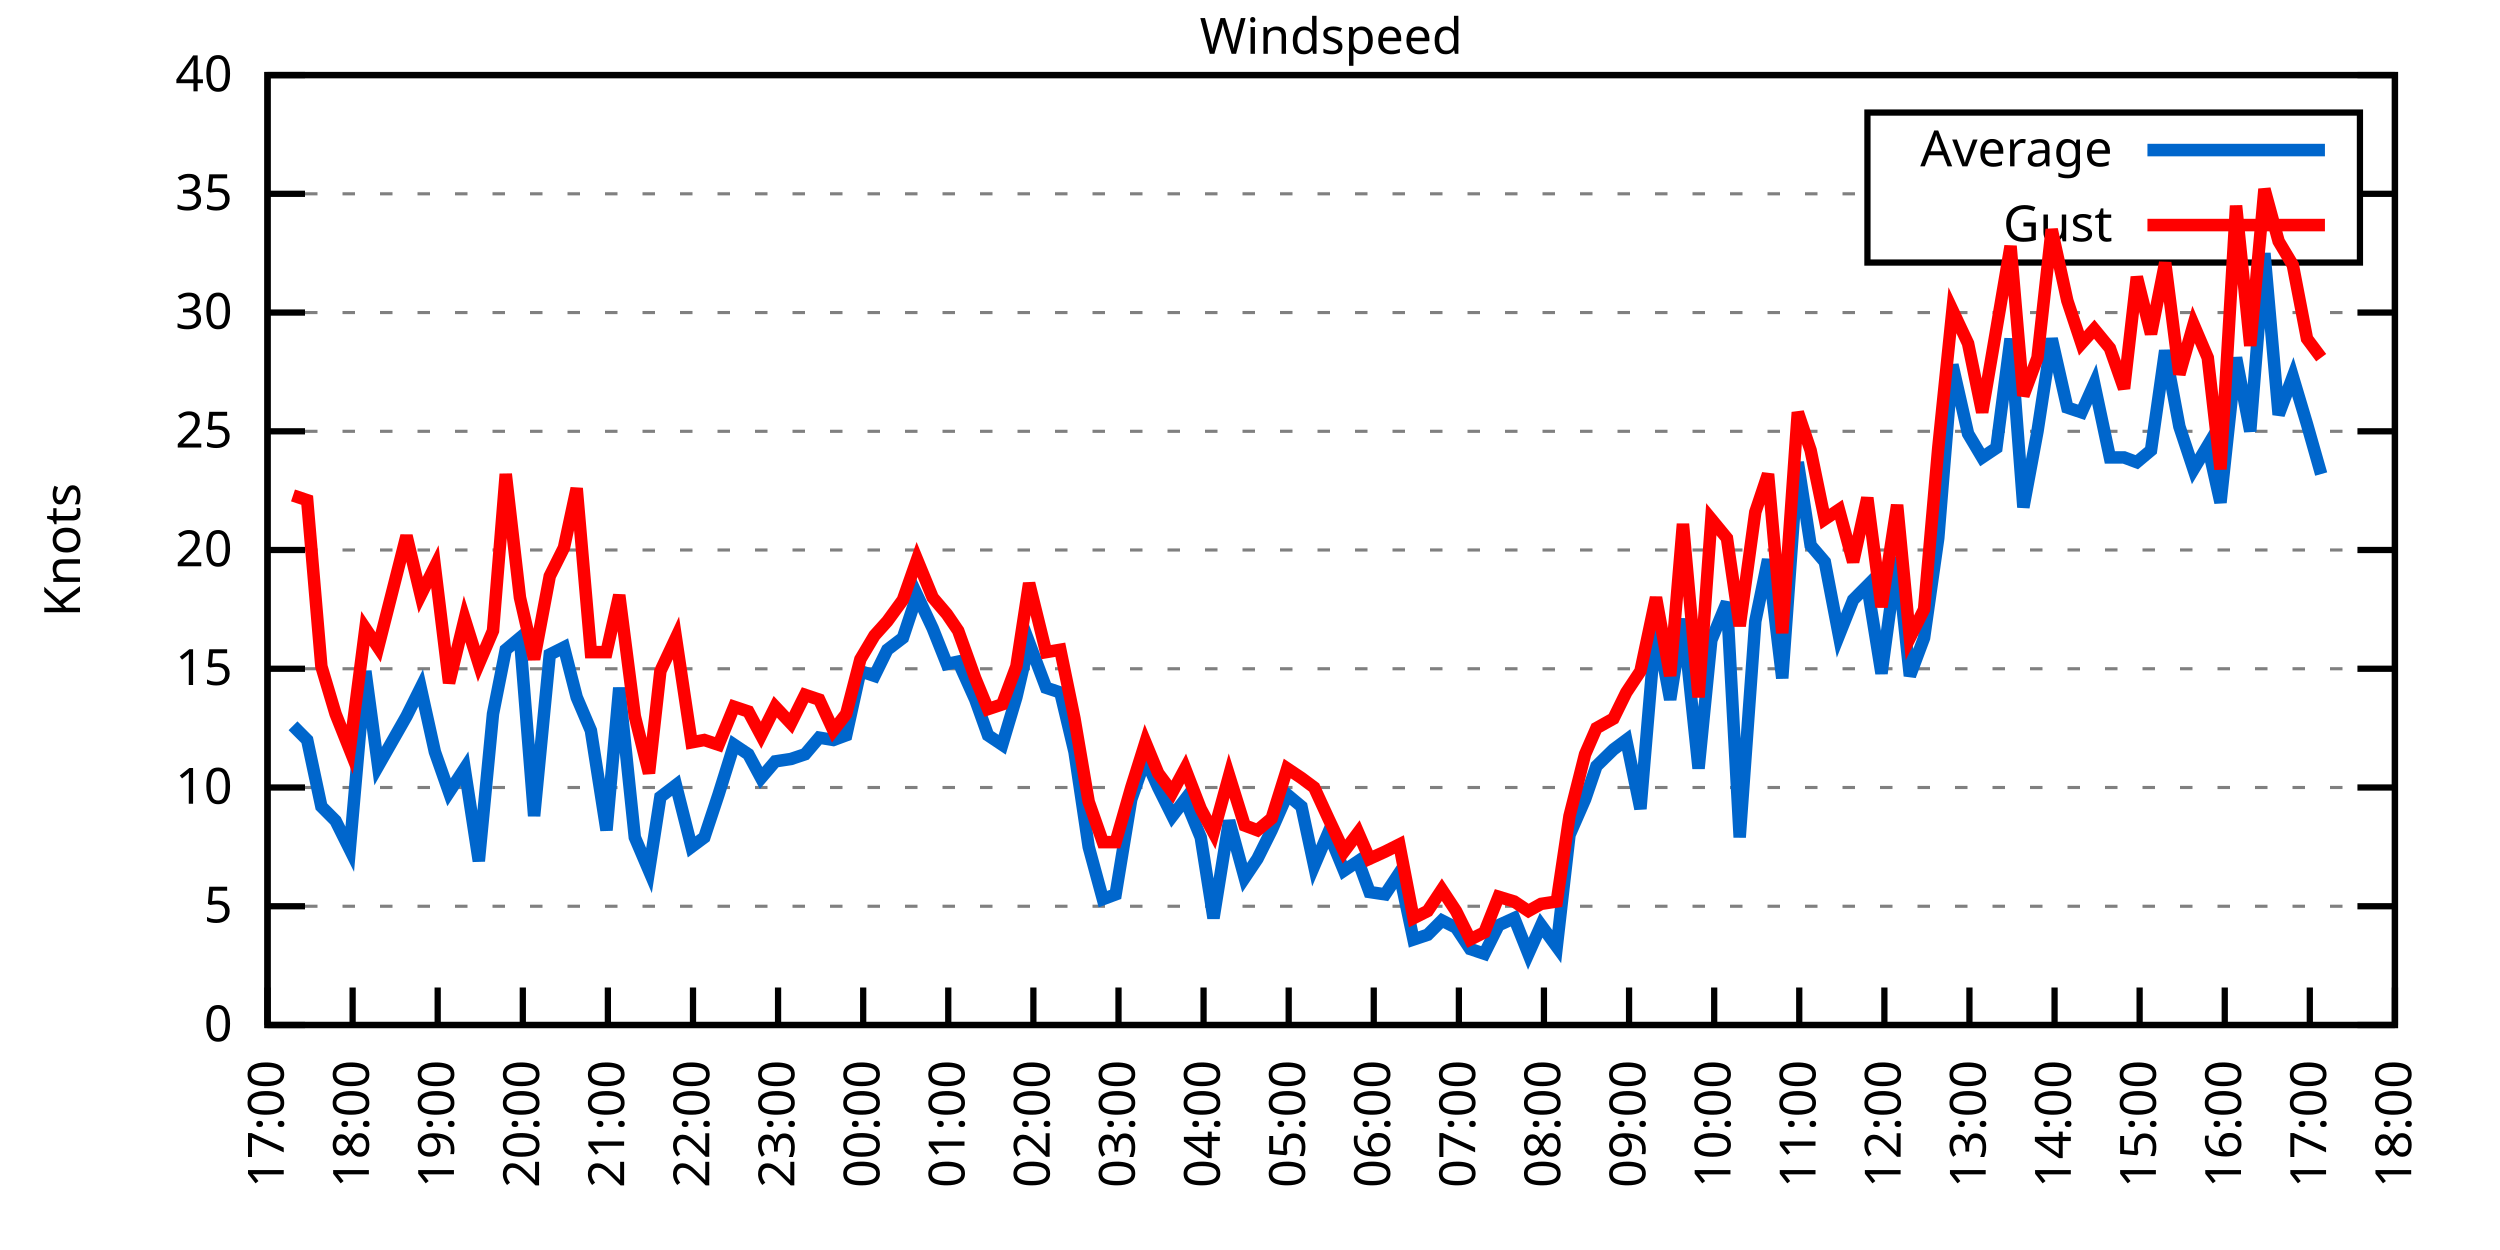
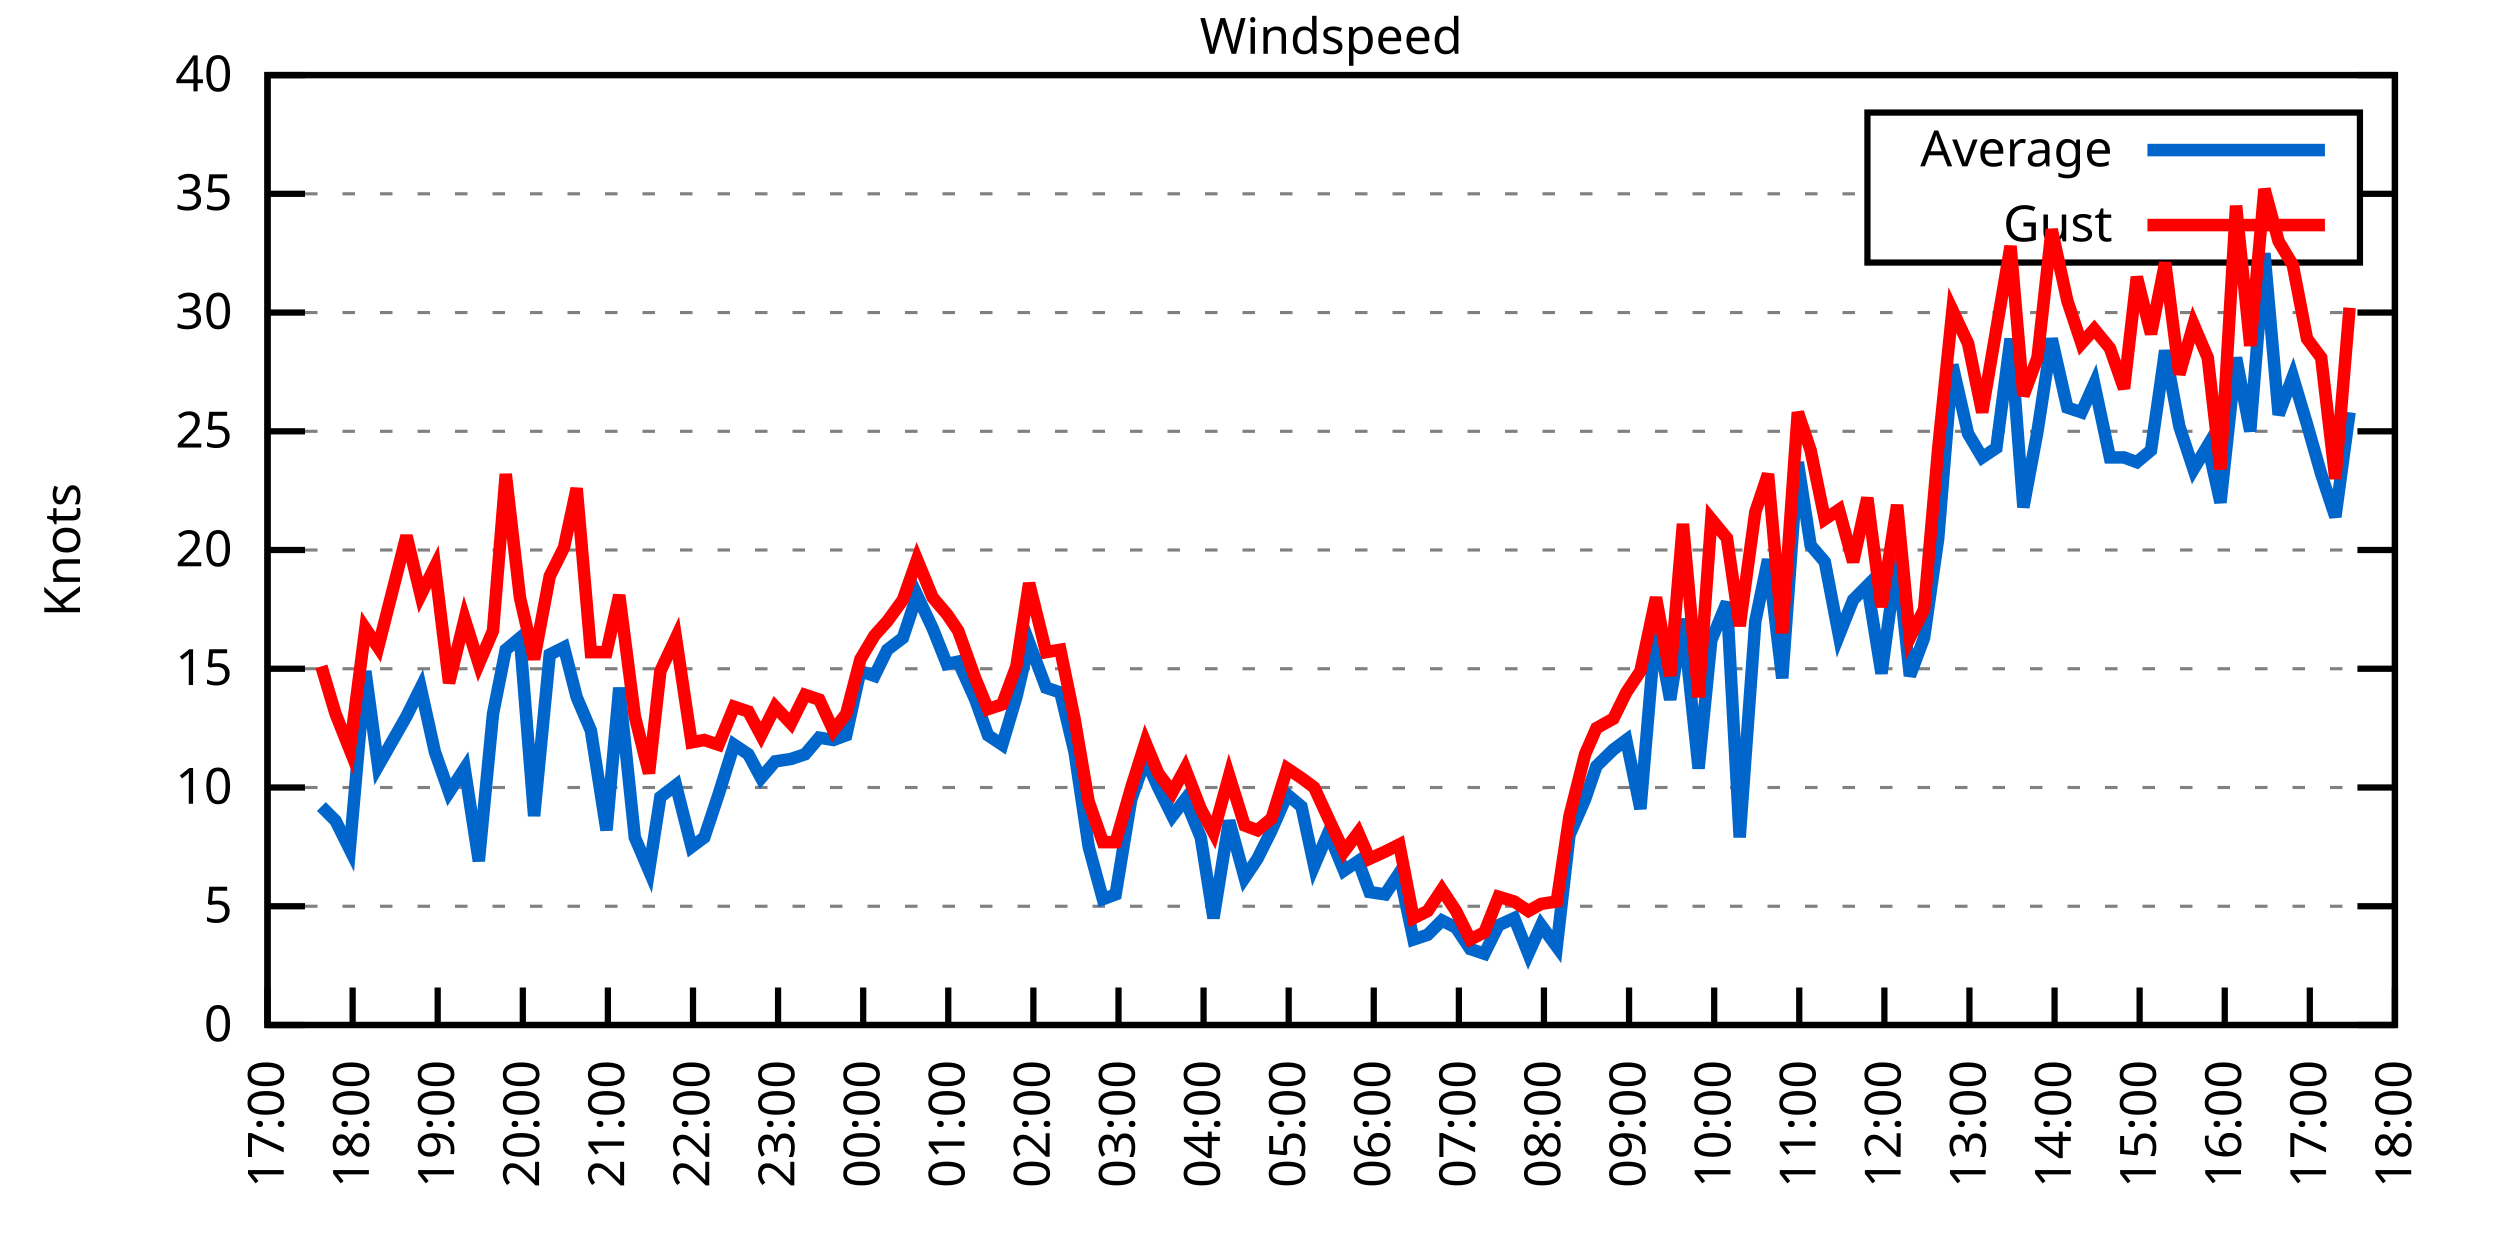
<svg xmlns="http://www.w3.org/2000/svg" xmlns:xlink="http://www.w3.org/1999/xlink" width="400" height="200" viewBox="0 0 400 200">
  <g id="gnuplot_canvas">
    <rect x="0" y="0" width="400" height="200" fill="none" />
    <defs>
      <circle id="gpDot" r="0.5" stroke-width="0.5" stroke="currentColor" />
      <path id="gpPt0" stroke-width="0.333" stroke="currentColor" d="M-1,0 h2 M0,-1 v2" />
      <path id="gpPt1" stroke-width="0.333" stroke="currentColor" d="M-1,-1 L1,1 M1,-1 L-1,1" />
      <path id="gpPt2" stroke-width="0.333" stroke="currentColor" d="M-1,0 L1,0 M0,-1 L0,1 M-1,-1 L1,1 M-1,1 L1,-1" />
      <rect id="gpPt3" stroke-width="0.333" stroke="currentColor" x="-1" y="-1" width="2" height="2" />
      <rect id="gpPt4" stroke-width="0.333" stroke="currentColor" fill="currentColor" x="-1" y="-1" width="2" height="2" />
      <circle id="gpPt5" stroke-width="0.333" stroke="currentColor" cx="0" cy="0" r="1" />
      <use xlink:href="#gpPt5" id="gpPt6" fill="currentColor" stroke="none" />
      <path id="gpPt7" stroke-width="0.333" stroke="currentColor" d="M0,-1.33 L-1.33,0.67 L1.33,0.67 z" />
      <use xlink:href="#gpPt7" id="gpPt8" fill="currentColor" stroke="none" />
      <use xlink:href="#gpPt7" id="gpPt9" stroke="currentColor" transform="rotate(180)" />
      <use xlink:href="#gpPt9" id="gpPt10" fill="currentColor" stroke="none" />
      <use xlink:href="#gpPt3" id="gpPt11" stroke="currentColor" transform="rotate(45)" />
      <use xlink:href="#gpPt11" id="gpPt12" fill="currentColor" stroke="none" />
      <path id="gpPt13" stroke-width="0.333" stroke="currentColor" d="M0,1.330 L1.265,0.411 L0.782,-1.067 L-0.782,-1.076 L-1.265,0.411 z" />
      <use xlink:href="#gpPt13" id="gpPt14" fill="currentColor" stroke="none" />
      <filter id="textbox" filterUnits="objectBoundingBox" x="0" y="0" height="1" width="1">
        <feFlood flood-color="white" flood-opacity="1" result="bgnd" />
        <feComposite in="SourceGraphic" in2="bgnd" operator="atop" />
      </filter>
      <filter id="greybox" filterUnits="objectBoundingBox" x="0" y="0" height="1" width="1">
        <feFlood flood-color="lightgrey" flood-opacity="1" result="grey" />
        <feComposite in="SourceGraphic" in2="grey" operator="atop" />
      </filter>
    </defs>
    <g fill="none" color="white" stroke="currentColor" stroke-width="1.00" stroke-linecap="butt" stroke-linejoin="miter">
</g>
    <g fill="none" color="black" stroke="currentColor" stroke-width="1.00" stroke-linecap="butt" stroke-linejoin="miter">
      <g stroke="none" shape-rendering="crispEdges">
        <polygon fill="rgb(255, 255, 255)" points="42.80,164.00 383.18,164.00 383.18,12.02 42.80,12.02 " />
      </g>
    </g>
    <g fill="none" color="black" stroke="currentColor" stroke-width="1.00" stroke-linecap="butt" stroke-linejoin="miter">
</g>
    <g fill="none" color="black" stroke="black" stroke-width="0.50" stroke-linecap="butt" stroke-linejoin="miter">
</g>
    <g fill="none" color="gray" stroke="currentColor" stroke-width="0.50" stroke-linecap="butt" stroke-linejoin="miter">
      <path stroke="gray" stroke-dasharray="2,4" class="gridline" d="M42.80,164.00 L383.19,164.00  " />
    </g>
    <g fill="none" color="gray" stroke="gray" stroke-width="1.00" stroke-linecap="butt" stroke-linejoin="miter">
</g>
    <g fill="none" color="black" stroke="currentColor" stroke-width="1.00" stroke-linecap="butt" stroke-linejoin="miter">
      <path stroke="black" d="M42.80,164.00 L48.80,164.00 M383.19,164.00 L377.19,164.00  " />
      <g transform="translate(37.20,166.60)" stroke="none" fill="black" font-family="Sans" font-size="8.00" text-anchor="end">
        <text>
          <tspan font-family="Sans"> 0</tspan>
        </text>
      </g>
    </g>
    <g fill="none" color="black" stroke="currentColor" stroke-width="1.00" stroke-linecap="butt" stroke-linejoin="miter">
</g>
    <g fill="none" color="black" stroke="black" stroke-width="0.50" stroke-linecap="butt" stroke-linejoin="miter">
</g>
    <g fill="none" color="gray" stroke="currentColor" stroke-width="0.50" stroke-linecap="butt" stroke-linejoin="miter">
      <path stroke="gray" stroke-dasharray="2,4" class="gridline" d="M42.80,145.00 L383.19,145.00  " />
    </g>
    <g fill="none" color="gray" stroke="gray" stroke-width="1.00" stroke-linecap="butt" stroke-linejoin="miter">
</g>
    <g fill="none" color="black" stroke="currentColor" stroke-width="1.00" stroke-linecap="butt" stroke-linejoin="miter">
      <path stroke="black" d="M42.80,145.00 L48.80,145.00 M383.19,145.00 L377.19,145.00  " />
      <g transform="translate(37.20,147.60)" stroke="none" fill="black" font-family="Sans" font-size="8.00" text-anchor="end">
        <text>
          <tspan font-family="Sans"> 5</tspan>
        </text>
      </g>
    </g>
    <g fill="none" color="black" stroke="currentColor" stroke-width="1.00" stroke-linecap="butt" stroke-linejoin="miter">
</g>
    <g fill="none" color="black" stroke="black" stroke-width="0.50" stroke-linecap="butt" stroke-linejoin="miter">
</g>
    <g fill="none" color="gray" stroke="currentColor" stroke-width="0.50" stroke-linecap="butt" stroke-linejoin="miter">
      <path stroke="gray" stroke-dasharray="2,4" class="gridline" d="M42.80,126.00 L383.19,126.00  " />
    </g>
    <g fill="none" color="gray" stroke="gray" stroke-width="1.00" stroke-linecap="butt" stroke-linejoin="miter">
</g>
    <g fill="none" color="black" stroke="currentColor" stroke-width="1.00" stroke-linecap="butt" stroke-linejoin="miter">
      <path stroke="black" d="M42.80,126.00 L48.80,126.00 M383.19,126.00 L377.19,126.00  " />
      <g transform="translate(37.20,128.60)" stroke="none" fill="black" font-family="Sans" font-size="8.00" text-anchor="end">
        <text>
          <tspan font-family="Sans"> 10</tspan>
        </text>
      </g>
    </g>
    <g fill="none" color="black" stroke="currentColor" stroke-width="1.00" stroke-linecap="butt" stroke-linejoin="miter">
</g>
    <g fill="none" color="black" stroke="black" stroke-width="0.50" stroke-linecap="butt" stroke-linejoin="miter">
</g>
    <g fill="none" color="gray" stroke="currentColor" stroke-width="0.50" stroke-linecap="butt" stroke-linejoin="miter">
      <path stroke="gray" stroke-dasharray="2,4" class="gridline" d="M42.80,107.00 L383.19,107.00  " />
    </g>
    <g fill="none" color="gray" stroke="gray" stroke-width="1.00" stroke-linecap="butt" stroke-linejoin="miter">
</g>
    <g fill="none" color="black" stroke="currentColor" stroke-width="1.00" stroke-linecap="butt" stroke-linejoin="miter">
      <path stroke="black" d="M42.80,107.00 L48.80,107.00 M383.19,107.00 L377.19,107.00  " />
      <g transform="translate(37.20,109.60)" stroke="none" fill="black" font-family="Sans" font-size="8.00" text-anchor="end">
        <text>
          <tspan font-family="Sans"> 15</tspan>
        </text>
      </g>
    </g>
    <g fill="none" color="black" stroke="currentColor" stroke-width="1.00" stroke-linecap="butt" stroke-linejoin="miter">
</g>
    <g fill="none" color="black" stroke="black" stroke-width="0.50" stroke-linecap="butt" stroke-linejoin="miter">
</g>
    <g fill="none" color="gray" stroke="currentColor" stroke-width="0.50" stroke-linecap="butt" stroke-linejoin="miter">
      <path stroke="gray" stroke-dasharray="2,4" class="gridline" d="M42.80,88.00 L383.19,88.00  " />
    </g>
    <g fill="none" color="gray" stroke="gray" stroke-width="1.00" stroke-linecap="butt" stroke-linejoin="miter">
</g>
    <g fill="none" color="black" stroke="currentColor" stroke-width="1.00" stroke-linecap="butt" stroke-linejoin="miter">
      <path stroke="black" d="M42.80,88.00 L48.80,88.00 M383.19,88.00 L377.19,88.00  " />
      <g transform="translate(37.20,90.60)" stroke="none" fill="black" font-family="Sans" font-size="8.00" text-anchor="end">
        <text>
          <tspan font-family="Sans"> 20</tspan>
        </text>
      </g>
    </g>
    <g fill="none" color="black" stroke="currentColor" stroke-width="1.00" stroke-linecap="butt" stroke-linejoin="miter">
</g>
    <g fill="none" color="black" stroke="black" stroke-width="0.50" stroke-linecap="butt" stroke-linejoin="miter">
</g>
    <g fill="none" color="gray" stroke="currentColor" stroke-width="0.50" stroke-linecap="butt" stroke-linejoin="miter">
      <path stroke="gray" stroke-dasharray="2,4" class="gridline" d="M42.80,69.01 L383.19,69.01  " />
    </g>
    <g fill="none" color="gray" stroke="gray" stroke-width="1.00" stroke-linecap="butt" stroke-linejoin="miter">
</g>
    <g fill="none" color="black" stroke="currentColor" stroke-width="1.00" stroke-linecap="butt" stroke-linejoin="miter">
      <path stroke="black" d="M42.80,69.01 L48.80,69.01 M383.19,69.01 L377.19,69.01  " />
      <g transform="translate(37.20,71.61)" stroke="none" fill="black" font-family="Sans" font-size="8.00" text-anchor="end">
        <text>
          <tspan font-family="Sans"> 25</tspan>
        </text>
      </g>
    </g>
    <g fill="none" color="black" stroke="currentColor" stroke-width="1.00" stroke-linecap="butt" stroke-linejoin="miter">
</g>
    <g fill="none" color="black" stroke="black" stroke-width="0.50" stroke-linecap="butt" stroke-linejoin="miter">
</g>
    <g fill="none" color="gray" stroke="currentColor" stroke-width="0.50" stroke-linecap="butt" stroke-linejoin="miter">
      <path stroke="gray" stroke-dasharray="2,4" class="gridline" d="M42.80,50.01 L383.19,50.01  " />
    </g>
    <g fill="none" color="gray" stroke="gray" stroke-width="1.00" stroke-linecap="butt" stroke-linejoin="miter">
</g>
    <g fill="none" color="black" stroke="currentColor" stroke-width="1.00" stroke-linecap="butt" stroke-linejoin="miter">
      <path stroke="black" d="M42.80,50.01 L48.80,50.01 M383.19,50.01 L377.19,50.01  " />
      <g transform="translate(37.20,52.61)" stroke="none" fill="black" font-family="Sans" font-size="8.00" text-anchor="end">
        <text>
          <tspan font-family="Sans"> 30</tspan>
        </text>
      </g>
    </g>
    <g fill="none" color="black" stroke="currentColor" stroke-width="1.00" stroke-linecap="butt" stroke-linejoin="miter">
</g>
    <g fill="none" color="black" stroke="black" stroke-width="0.50" stroke-linecap="butt" stroke-linejoin="miter">
</g>
    <g fill="none" color="gray" stroke="currentColor" stroke-width="0.50" stroke-linecap="butt" stroke-linejoin="miter">
      <path stroke="gray" stroke-dasharray="2,4" class="gridline" d="M42.80,31.01 L298.79,31.01 M377.59,31.01 L383.19,31.01  " />
    </g>
    <g fill="none" color="gray" stroke="gray" stroke-width="1.00" stroke-linecap="butt" stroke-linejoin="miter">
</g>
    <g fill="none" color="black" stroke="currentColor" stroke-width="1.00" stroke-linecap="butt" stroke-linejoin="miter">
      <path stroke="black" d="M42.80,31.01 L48.80,31.01 M383.19,31.01 L377.19,31.01  " />
      <g transform="translate(37.20,33.61)" stroke="none" fill="black" font-family="Sans" font-size="8.00" text-anchor="end">
        <text>
          <tspan font-family="Sans"> 35</tspan>
        </text>
      </g>
    </g>
    <g fill="none" color="black" stroke="currentColor" stroke-width="1.00" stroke-linecap="butt" stroke-linejoin="miter">
</g>
    <g fill="none" color="black" stroke="black" stroke-width="0.50" stroke-linecap="butt" stroke-linejoin="miter">
</g>
    <g fill="none" color="gray" stroke="currentColor" stroke-width="0.50" stroke-linecap="butt" stroke-linejoin="miter">
      <path stroke="gray" stroke-dasharray="2,4" class="gridline" d="M42.80,12.01 L383.19,12.01  " />
    </g>
    <g fill="none" color="gray" stroke="gray" stroke-width="1.00" stroke-linecap="butt" stroke-linejoin="miter">
</g>
    <g fill="none" color="black" stroke="currentColor" stroke-width="1.00" stroke-linecap="butt" stroke-linejoin="miter">
      <path stroke="black" d="M42.80,12.01 L48.80,12.01 M383.19,12.01 L377.19,12.01  " />
      <g transform="translate(37.20,14.61)" stroke="none" fill="black" font-family="Sans" font-size="8.00" text-anchor="end">
        <text>
          <tspan font-family="Sans"> 40</tspan>
        </text>
      </g>
    </g>
    <g fill="none" color="black" stroke="currentColor" stroke-width="1.00" stroke-linecap="butt" stroke-linejoin="miter">
      <path stroke="black" d="M42.80,164.00 L42.80,158.00  " />
      <g transform="translate(45.40,169.60) rotate(270.00)" stroke="none" fill="black" font-family="Sans" font-size="8.00" text-anchor="end">
        <text>
          <tspan font-family="Sans">17:00</tspan>
        </text>
      </g>
    </g>
    <g fill="none" color="black" stroke="currentColor" stroke-width="1.00" stroke-linecap="butt" stroke-linejoin="miter">
      <path stroke="black" d="M56.42,164.00 L56.42,158.00  " />
      <g transform="translate(59.02,169.60) rotate(270.00)" stroke="none" fill="black" font-family="Sans" font-size="8.00" text-anchor="end">
        <text>
          <tspan font-family="Sans">18:00</tspan>
        </text>
      </g>
    </g>
    <g fill="none" color="black" stroke="currentColor" stroke-width="1.00" stroke-linecap="butt" stroke-linejoin="miter">
      <path stroke="black" d="M70.03,164.00 L70.03,158.00  " />
      <g transform="translate(72.63,169.60) rotate(270.00)" stroke="none" fill="black" font-family="Sans" font-size="8.00" text-anchor="end">
        <text>
          <tspan font-family="Sans">19:00</tspan>
        </text>
      </g>
    </g>
    <g fill="none" color="black" stroke="currentColor" stroke-width="1.00" stroke-linecap="butt" stroke-linejoin="miter">
      <path stroke="black" d="M83.65,164.00 L83.65,158.00  " />
      <g transform="translate(86.25,169.60) rotate(270.00)" stroke="none" fill="black" font-family="Sans" font-size="8.00" text-anchor="end">
        <text>
          <tspan font-family="Sans">20:00</tspan>
        </text>
      </g>
    </g>
    <g fill="none" color="black" stroke="currentColor" stroke-width="1.00" stroke-linecap="butt" stroke-linejoin="miter">
      <path stroke="black" d="M97.26,164.00 L97.26,158.00  " />
      <g transform="translate(99.86,169.60) rotate(270.00)" stroke="none" fill="black" font-family="Sans" font-size="8.00" text-anchor="end">
        <text>
          <tspan font-family="Sans">21:00</tspan>
        </text>
      </g>
    </g>
    <g fill="none" color="black" stroke="currentColor" stroke-width="1.00" stroke-linecap="butt" stroke-linejoin="miter">
      <path stroke="black" d="M110.88,164.00 L110.88,158.00  " />
      <g transform="translate(113.48,169.60) rotate(270.00)" stroke="none" fill="black" font-family="Sans" font-size="8.00" text-anchor="end">
        <text>
          <tspan font-family="Sans">22:00</tspan>
        </text>
      </g>
    </g>
    <g fill="none" color="black" stroke="currentColor" stroke-width="1.00" stroke-linecap="butt" stroke-linejoin="miter">
      <path stroke="black" d="M124.49,164.00 L124.49,158.00  " />
      <g transform="translate(127.09,169.60) rotate(270.00)" stroke="none" fill="black" font-family="Sans" font-size="8.00" text-anchor="end">
        <text>
          <tspan font-family="Sans">23:00</tspan>
        </text>
      </g>
    </g>
    <g fill="none" color="black" stroke="currentColor" stroke-width="1.00" stroke-linecap="butt" stroke-linejoin="miter">
      <path stroke="black" d="M138.11,164.00 L138.11,158.00  " />
      <g transform="translate(140.71,169.60) rotate(270.00)" stroke="none" fill="black" font-family="Sans" font-size="8.00" text-anchor="end">
        <text>
          <tspan font-family="Sans">00:00</tspan>
        </text>
      </g>
    </g>
    <g fill="none" color="black" stroke="currentColor" stroke-width="1.00" stroke-linecap="butt" stroke-linejoin="miter">
      <path stroke="black" d="M151.72,164.00 L151.72,158.00  " />
      <g transform="translate(154.32,169.60) rotate(270.00)" stroke="none" fill="black" font-family="Sans" font-size="8.00" text-anchor="end">
        <text>
          <tspan font-family="Sans">01:00</tspan>
        </text>
      </g>
    </g>
    <g fill="none" color="black" stroke="currentColor" stroke-width="1.00" stroke-linecap="butt" stroke-linejoin="miter">
      <path stroke="black" d="M165.34,164.00 L165.34,158.00  " />
      <g transform="translate(167.94,169.60) rotate(270.00)" stroke="none" fill="black" font-family="Sans" font-size="8.00" text-anchor="end">
        <text>
          <tspan font-family="Sans">02:00</tspan>
        </text>
      </g>
    </g>
    <g fill="none" color="black" stroke="currentColor" stroke-width="1.00" stroke-linecap="butt" stroke-linejoin="miter">
      <path stroke="black" d="M178.96,164.00 L178.96,158.00  " />
      <g transform="translate(181.56,169.60) rotate(270.00)" stroke="none" fill="black" font-family="Sans" font-size="8.00" text-anchor="end">
        <text>
          <tspan font-family="Sans">03:00</tspan>
        </text>
      </g>
    </g>
    <g fill="none" color="black" stroke="currentColor" stroke-width="1.00" stroke-linecap="butt" stroke-linejoin="miter">
      <path stroke="black" d="M192.57,164.00 L192.57,158.00  " />
      <g transform="translate(195.17,169.60) rotate(270.00)" stroke="none" fill="black" font-family="Sans" font-size="8.00" text-anchor="end">
        <text>
          <tspan font-family="Sans">04:00</tspan>
        </text>
      </g>
    </g>
    <g fill="none" color="black" stroke="currentColor" stroke-width="1.00" stroke-linecap="butt" stroke-linejoin="miter">
      <path stroke="black" d="M206.19,164.00 L206.19,158.00  " />
      <g transform="translate(208.79,169.60) rotate(270.00)" stroke="none" fill="black" font-family="Sans" font-size="8.00" text-anchor="end">
        <text>
          <tspan font-family="Sans">05:00</tspan>
        </text>
      </g>
    </g>
    <g fill="none" color="black" stroke="currentColor" stroke-width="1.00" stroke-linecap="butt" stroke-linejoin="miter">
      <path stroke="black" d="M219.80,164.00 L219.80,158.00  " />
      <g transform="translate(222.40,169.60) rotate(270.00)" stroke="none" fill="black" font-family="Sans" font-size="8.00" text-anchor="end">
        <text>
          <tspan font-family="Sans">06:00</tspan>
        </text>
      </g>
    </g>
    <g fill="none" color="black" stroke="currentColor" stroke-width="1.00" stroke-linecap="butt" stroke-linejoin="miter">
      <path stroke="black" d="M233.42,164.00 L233.42,158.00  " />
      <g transform="translate(236.02,169.60) rotate(270.00)" stroke="none" fill="black" font-family="Sans" font-size="8.00" text-anchor="end">
        <text>
          <tspan font-family="Sans">07:00</tspan>
        </text>
      </g>
    </g>
    <g fill="none" color="black" stroke="currentColor" stroke-width="1.00" stroke-linecap="butt" stroke-linejoin="miter">
      <path stroke="black" d="M247.03,164.00 L247.03,158.00  " />
      <g transform="translate(249.63,169.60) rotate(270.00)" stroke="none" fill="black" font-family="Sans" font-size="8.00" text-anchor="end">
        <text>
          <tspan font-family="Sans">08:00</tspan>
        </text>
      </g>
    </g>
    <g fill="none" color="black" stroke="currentColor" stroke-width="1.00" stroke-linecap="butt" stroke-linejoin="miter">
      <path stroke="black" d="M260.65,164.00 L260.65,158.00  " />
      <g transform="translate(263.25,169.60) rotate(270.00)" stroke="none" fill="black" font-family="Sans" font-size="8.00" text-anchor="end">
        <text>
          <tspan font-family="Sans">09:00</tspan>
        </text>
      </g>
    </g>
    <g fill="none" color="black" stroke="currentColor" stroke-width="1.00" stroke-linecap="butt" stroke-linejoin="miter">
      <path stroke="black" d="M274.27,164.00 L274.27,158.00  " />
      <g transform="translate(276.87,169.60) rotate(270.00)" stroke="none" fill="black" font-family="Sans" font-size="8.00" text-anchor="end">
        <text>
          <tspan font-family="Sans">10:00</tspan>
        </text>
      </g>
    </g>
    <g fill="none" color="black" stroke="currentColor" stroke-width="1.00" stroke-linecap="butt" stroke-linejoin="miter">
      <path stroke="black" d="M287.88,164.00 L287.88,158.00  " />
      <g transform="translate(290.48,169.60) rotate(270.00)" stroke="none" fill="black" font-family="Sans" font-size="8.00" text-anchor="end">
        <text>
          <tspan font-family="Sans">11:00</tspan>
        </text>
      </g>
    </g>
    <g fill="none" color="black" stroke="currentColor" stroke-width="1.00" stroke-linecap="butt" stroke-linejoin="miter">
      <path stroke="black" d="M301.50,164.00 L301.50,158.00  " />
      <g transform="translate(304.10,169.60) rotate(270.00)" stroke="none" fill="black" font-family="Sans" font-size="8.00" text-anchor="end">
        <text>
          <tspan font-family="Sans">12:00</tspan>
        </text>
      </g>
    </g>
    <g fill="none" color="black" stroke="currentColor" stroke-width="1.00" stroke-linecap="butt" stroke-linejoin="miter">
      <path stroke="black" d="M315.11,164.00 L315.11,158.00  " />
      <g transform="translate(317.71,169.60) rotate(270.00)" stroke="none" fill="black" font-family="Sans" font-size="8.00" text-anchor="end">
        <text>
          <tspan font-family="Sans">13:00</tspan>
        </text>
      </g>
    </g>
    <g fill="none" color="black" stroke="currentColor" stroke-width="1.00" stroke-linecap="butt" stroke-linejoin="miter">
      <path stroke="black" d="M328.73,164.00 L328.73,158.00  " />
      <g transform="translate(331.33,169.60) rotate(270.00)" stroke="none" fill="black" font-family="Sans" font-size="8.00" text-anchor="end">
        <text>
          <tspan font-family="Sans">14:00</tspan>
        </text>
      </g>
    </g>
    <g fill="none" color="black" stroke="currentColor" stroke-width="1.00" stroke-linecap="butt" stroke-linejoin="miter">
      <path stroke="black" d="M342.34,164.00 L342.34,158.00  " />
      <g transform="translate(344.94,169.60) rotate(270.00)" stroke="none" fill="black" font-family="Sans" font-size="8.00" text-anchor="end">
        <text>
          <tspan font-family="Sans">15:00</tspan>
        </text>
      </g>
    </g>
    <g fill="none" color="black" stroke="currentColor" stroke-width="1.00" stroke-linecap="butt" stroke-linejoin="miter">
      <path stroke="black" d="M355.96,164.00 L355.96,158.00  " />
      <g transform="translate(358.56,169.60) rotate(270.00)" stroke="none" fill="black" font-family="Sans" font-size="8.00" text-anchor="end">
        <text>
          <tspan font-family="Sans">16:00</tspan>
        </text>
      </g>
    </g>
    <g fill="none" color="black" stroke="currentColor" stroke-width="1.00" stroke-linecap="butt" stroke-linejoin="miter">
      <path stroke="black" d="M369.57,164.00 L369.57,158.00  " />
      <g transform="translate(372.17,169.60) rotate(270.00)" stroke="none" fill="black" font-family="Sans" font-size="8.00" text-anchor="end">
        <text>
          <tspan font-family="Sans">17:00</tspan>
        </text>
      </g>
    </g>
    <g fill="none" color="black" stroke="currentColor" stroke-width="1.00" stroke-linecap="butt" stroke-linejoin="miter">
      <path stroke="black" d="M383.19,164.00 L383.19,158.00  " />
      <g transform="translate(385.79,169.60) rotate(270.00)" stroke="none" fill="black" font-family="Sans" font-size="8.00" text-anchor="end">
        <text>
          <tspan font-family="Sans">18:00</tspan>
        </text>
      </g>
    </g>
    <g fill="none" color="black" stroke="currentColor" stroke-width="1.00" stroke-linecap="butt" stroke-linejoin="miter">
</g>
    <g fill="none" color="black" stroke="currentColor" stroke-width="1.00" stroke-linecap="butt" stroke-linejoin="miter">
      <path stroke="black" d="M42.80,12.01 L42.80,164.00 L383.19,164.00 L383.19,12.01 L42.80,12.01 Z  " />
    </g>
    <g fill="none" color="black" stroke="currentColor" stroke-width="1.00" stroke-linecap="butt" stroke-linejoin="miter">
</g>
    <g fill="none" color="black" stroke="currentColor" stroke-width="1.00" stroke-linecap="butt" stroke-linejoin="miter">
      <path stroke="black" d="M298.79,42.01 L298.79,18.01 L377.59,18.01 L377.59,42.01 L298.79,42.01 Z  " />
    </g>
    <g id="Windspeed_plot_1">
      <g fill="none" color="white" stroke="black" stroke-width="2.00" stroke-linecap="butt" stroke-linejoin="miter">
</g>
      <g fill="none" color="black" stroke="currentColor" stroke-width="2.00" stroke-linecap="butt" stroke-linejoin="miter">
        <g transform="translate(337.99,26.61)" stroke="none" fill="black" font-family="Sans" font-size="8.00" text-anchor="end">
          <text>
            <tspan font-family="Sans">Average</tspan>
          </text>
        </g>
      </g>
      <g fill="none" color="black" stroke="currentColor" stroke-width="2.00" stroke-linecap="butt" stroke-linejoin="miter">
-         <path stroke="rgb(  0, 102, 204)" d="M343.59,24.01 L371.99,24.01 M46.88,116.12 L49.15,118.40 L51.42,129.04 L53.69,131.32 L55.96,135.88 L58.46,107.38   L60.50,122.58 L65.04,114.60 L67.31,110.04 L69.58,120.30 L71.85,126.76 L74.34,122.96 L76.61,137.78 L78.88,114.22   L80.92,103.96 L83.19,102.06 L85.46,130.56 L87.96,104.72 L90.23,103.58 L92.27,111.56 L94.54,116.88 L97.04,132.84   L99.08,110.04 L101.57,133.98 L103.84,139.30 L105.66,127.52 L108.15,125.62 L110.65,135.50 L112.69,133.98 L114.96,127.14   L117.46,119.16 L119.73,120.68 L121.77,124.48 L124.04,121.82 L126.54,121.44 L128.81,120.68 L131.07,118.02 L133.34,118.40   L135.39,117.64 L137.66,107.38 L139.92,108.14 L141.97,103.96 L144.46,102.06 L146.73,95.22 L149.23,100.54 L151.50,106.24   L153.31,105.86 L156.04,111.94 L158.08,117.64 L160.35,119.16 L162.62,111.56 L164.66,102.82 L167.38,110.04 L169.65,110.80   L171.92,120.30 L174.19,135.50 L176.46,143.86 L178.50,143.10 L181.00,127.90 L183.27,121.44 L185.31,126.00 L187.58,130.56   L189.62,127.90 L192.12,133.98 L194.16,146.90 L196.66,131.32 L199.15,140.44 L201.19,137.40 L203.46,132.84 L205.96,127.14   L208.23,129.04 L210.27,138.54 L212.54,133.22 L215.04,139.30 L217.31,137.78 L219.12,142.72 L221.62,143.10 L223.89,139.68   L226.16,150.32 L228.43,149.56 L230.70,147.28 L232.96,148.42 L235.23,151.84 L237.50,152.60 L239.77,148.04 L242.27,146.90   L244.54,152.60 L246.58,148.04 L249.08,151.46 L251.12,133.60 L253.61,127.90 L255.43,122.58 L258.15,119.92 L260.20,118.40   L262.47,129.42 L264.96,99.78 L267.23,111.94 L269.27,99.02 L271.77,122.96 L273.81,102.44 L276.31,96.36 L278.35,133.98   L280.85,99.40 L282.89,89.52 L285.16,108.52 L287.65,73.95 L289.70,87.25 L291.97,89.90 L294.23,101.68 L296.50,95.98   L298.77,93.70 L301.04,107.76 L303.54,89.14 L305.58,108.14 L307.85,102.06 L310.12,86.11 L312.39,58.37 L314.89,69.39   L317.15,73.19 L319.42,71.67 L321.69,54.19 L323.74,81.17 L326.00,69.01 L328.27,54.19 L330.77,65.21 L333.04,65.97   L335.08,61.41 L337.58,73.19 L339.85,73.19 L341.89,73.95 L344.16,72.05 L346.43,56.09 L348.70,68.25 L350.97,75.09   L353.24,71.29 L355.28,80.41 L357.77,57.23 L360.04,69.01 L362.31,40.51 L364.58,66.35 L366.85,60.27 L369.12,67.87   L371.39,75.85  " />
+         <path stroke="rgb(  0, 102, 204)" d="M343.59,24.01 L371.99,24.01 M51.42,129.04 L53.69,131.32 L55.96,135.88 L58.46,107.38 L60.50,122.58 L65.04,114.60   L67.31,110.04 L69.58,120.30 L71.85,126.76 L74.34,122.96 L76.61,137.78 L78.88,114.22 L80.92,103.96 L83.19,102.06   L85.46,130.56 L87.96,104.72 L90.23,103.58 L92.27,111.56 L94.54,116.88 L97.04,132.84 L99.08,110.04 L101.57,133.98   L103.84,139.30 L105.66,127.52 L108.15,125.62 L110.65,135.50 L112.69,133.98 L114.96,127.14 L117.46,119.16 L119.73,120.68   L121.77,124.48 L124.04,121.82 L126.54,121.44 L128.81,120.68 L131.07,118.02 L133.34,118.40 L135.39,117.64 L137.66,107.38   L139.92,108.14 L141.97,103.96 L144.46,102.06 L146.73,95.22 L149.23,100.54 L151.50,106.24 L153.31,105.86 L156.04,111.94   L158.08,117.64 L160.35,119.16 L162.62,111.56 L164.66,102.82 L167.38,110.04 L169.65,110.80 L171.92,120.30 L174.19,135.50   L176.46,143.86 L178.50,143.10 L181.00,127.90 L183.27,121.44 L185.31,126.00 L187.58,130.56 L189.62,127.90 L192.12,133.98   L194.16,146.90 L196.66,131.32 L199.15,140.44 L201.19,137.40 L203.46,132.84 L205.96,127.14 L208.23,129.04 L210.27,138.54   L212.54,133.22 L215.04,139.30 L217.31,137.78 L219.12,142.72 L221.62,143.10 L223.89,139.68 L226.16,150.32 L228.43,149.56   L230.70,147.28 L232.96,148.42 L235.23,151.84 L237.50,152.60 L239.77,148.04 L242.27,146.90 L244.54,152.60 L246.58,148.04   L249.08,151.46 L251.12,133.60 L253.61,127.90 L255.43,122.58 L258.15,119.92 L260.20,118.40 L262.47,129.42 L264.96,99.78   L267.23,111.94 L269.27,99.02 L271.77,122.96 L273.81,102.44 L276.31,96.36 L278.35,133.98 L280.85,99.40 L282.89,89.52   L285.16,108.52 L287.65,73.95 L289.70,87.25 L291.97,89.90 L294.23,101.68 L296.50,95.98 L298.77,93.70 L301.04,107.76   L303.54,89.14 L305.58,108.14 L307.85,102.06 L310.12,86.11 L312.39,58.37 L314.89,69.39 L317.15,73.19 L319.42,71.67   L321.69,54.19 L323.74,81.17 L326.00,69.01 L328.27,54.19 L330.77,65.21 L333.04,65.97 L335.08,61.41 L337.58,73.19   L339.85,73.19 L341.89,73.95 L344.16,72.05 L346.43,56.09 L348.70,68.25 L350.97,75.09 L353.24,71.29 L355.28,80.41   L357.77,57.23 L360.04,69.01 L362.31,40.51 L364.58,66.35 L366.85,60.27 L369.12,67.87 L371.39,75.85 L373.66,82.69   L375.93,65.97  " />
      </g>
    </g>
    <g id="Windspeed_plot_2">
      <g fill="none" color="black" stroke="currentColor" stroke-width="2.00" stroke-linecap="butt" stroke-linejoin="miter">
        <g transform="translate(337.99,38.61)" stroke="none" fill="black" font-family="Sans" font-size="8.00" text-anchor="end">
          <text>
            <tspan font-family="Sans">Gust</tspan>
          </text>
        </g>
      </g>
      <g fill="none" color="black" stroke="currentColor" stroke-width="2.00" stroke-linecap="butt" stroke-linejoin="miter">
-         <path stroke="rgb(255,   0,   0)" d="M343.59,36.01 L371.99,36.01 M46.88,79.27 L49.15,80.03 L51.42,106.62 L53.69,114.22 L55.96,119.92 L58.46,100.54   L60.50,103.58 L65.04,85.73 L67.31,95.22 L69.58,90.66 L71.85,109.28 L74.34,99.02 L76.61,106.24 L78.88,100.92   L80.92,75.85 L83.19,95.60 L85.46,105.48 L87.96,92.18 L90.23,87.63 L92.27,78.13 L94.54,104.34 L97.04,104.34   L99.08,95.22 L101.57,114.60 L103.84,123.72 L105.66,107.38 L108.15,102.06 L110.65,118.78 L112.69,118.40 L114.96,119.16   L117.46,113.08 L119.73,113.84 L121.77,117.64 L124.04,113.08 L126.54,115.74 L128.81,111.18 L131.07,111.94 L133.34,116.88   L135.39,114.22 L137.66,105.48 L139.92,101.68 L141.97,99.40 L144.46,95.98 L146.73,89.52 L149.23,95.60 L151.50,98.26   L153.31,100.92 L156.04,108.52 L158.08,113.46 L160.35,112.70 L162.62,106.62 L164.66,93.32 L167.38,104.34 L169.65,103.96   L171.92,114.98 L174.19,128.28 L176.46,134.74 L178.50,134.74 L181.00,126.00 L183.27,118.78 L185.31,123.72 L187.58,126.76   L189.62,122.96 L192.12,129.42 L194.16,133.22 L196.66,124.10 L199.15,132.08 L201.19,132.84 L203.46,130.94 L205.96,122.96   L208.23,124.48 L210.27,126.00 L212.54,130.94 L215.04,136.26 L217.31,133.22 L219.12,137.40 L221.62,136.26 L223.89,135.12   L226.16,146.90 L228.43,145.76 L230.70,142.34 L232.96,145.76 L235.23,150.32 L237.50,149.18 L239.77,143.48 L242.27,144.24   L244.54,145.76 L246.58,144.62 L249.08,144.24 L251.12,130.56 L253.61,120.68 L255.43,116.50 L258.15,114.98 L260.20,110.80   L262.47,107.38 L264.96,95.60 L267.23,108.14 L269.27,83.83 L271.77,111.56 L273.81,83.07 L276.31,86.11 L278.35,100.16   L280.85,81.93 L282.89,75.85 L285.16,101.30 L287.65,65.97 L289.70,72.05 L291.97,83.07 L294.23,81.55 L296.50,89.90   L298.77,79.65 L301.04,97.12 L303.54,80.79 L305.58,102.06 L307.85,97.50 L310.12,71.67 L312.39,49.63 L314.89,54.95   L317.15,65.97 L319.42,52.67 L321.69,39.37 L323.74,63.31 L326.00,57.23 L328.27,36.71 L330.77,48.11 L333.04,54.95   L335.08,52.67 L337.58,55.71 L339.85,62.17 L341.89,44.31 L344.16,53.43 L346.43,42.03 L348.70,59.89 L350.97,51.91   L353.24,57.23 L355.28,75.09 L357.77,32.91 L360.04,55.33 L362.31,30.25 L364.58,38.61 L366.85,42.41 L369.12,54.19   L371.39,57.23  " />
+         <path stroke="rgb(255,   0,   0)" d="M343.59,36.01 L371.99,36.01 M51.42,106.62 L53.69,114.22 L55.96,119.92 L58.46,100.54 L60.50,103.58 L65.04,85.73   L67.31,95.22 L69.58,90.66 L71.85,109.28 L74.34,99.02 L76.61,106.24 L78.88,100.92 L80.92,75.85 L83.19,95.60   L85.46,105.48 L87.96,92.18 L90.23,87.63 L92.27,78.13 L94.54,104.34 L97.04,104.34 L99.08,95.22 L101.57,114.60   L103.84,123.72 L105.66,107.38 L108.15,102.06 L110.65,118.78 L112.69,118.40 L114.96,119.16 L117.46,113.08 L119.73,113.84   L121.77,117.64 L124.04,113.08 L126.54,115.74 L128.81,111.18 L131.07,111.94 L133.34,116.88 L135.39,114.22 L137.66,105.48   L139.92,101.68 L141.97,99.40 L144.46,95.98 L146.73,89.52 L149.23,95.60 L151.50,98.26 L153.31,100.92 L156.04,108.52   L158.08,113.46 L160.35,112.70 L162.62,106.62 L164.66,93.32 L167.38,104.34 L169.65,103.96 L171.92,114.98 L174.19,128.28   L176.46,134.74 L178.50,134.74 L181.00,126.00 L183.27,118.78 L185.31,123.72 L187.58,126.76 L189.62,122.96 L192.12,129.42   L194.16,133.22 L196.66,124.10 L199.15,132.08 L201.19,132.84 L203.46,130.94 L205.96,122.96 L208.23,124.48 L210.27,126.00   L212.54,130.94 L215.04,136.26 L217.31,133.22 L219.12,137.40 L221.62,136.26 L223.89,135.12 L226.16,146.90 L228.43,145.76   L230.70,142.34 L232.96,145.76 L235.23,150.32 L237.50,149.18 L239.77,143.48 L242.27,144.24 L244.54,145.76 L246.58,144.62   L249.08,144.24 L251.12,130.56 L253.61,120.68 L255.43,116.50 L258.15,114.98 L260.20,110.80 L262.47,107.38 L264.96,95.60   L267.23,108.14 L269.27,83.83 L271.77,111.56 L273.81,83.07 L276.31,86.11 L278.35,100.16 L280.85,81.93 L282.89,75.85   L285.16,101.30 L287.65,65.97 L289.70,72.05 L291.97,83.07 L294.23,81.55 L296.50,89.90 L298.77,79.65 L301.04,97.12   L303.54,80.79 L305.58,102.06 L307.85,97.50 L310.12,71.67 L312.39,49.63 L314.89,54.95 L317.15,65.97 L319.42,52.67   L321.69,39.37 L323.74,63.31 L326.00,57.23 L328.27,36.71 L330.77,48.11 L333.04,54.95 L335.08,52.67 L337.58,55.71   L339.85,62.17 L341.89,44.31 L344.16,53.43 L346.43,42.03 L348.70,59.89 L350.97,51.91 L353.24,57.23 L355.28,75.09   L357.77,32.91 L360.04,55.33 L362.31,30.25 L364.58,38.61 L366.85,42.41 L369.12,54.19 L371.39,57.23 L373.66,76.61   L375.93,49.25  " />
      </g>
    </g>
    <g fill="none" color="black" stroke="currentColor" stroke-width="2.00" stroke-linecap="butt" stroke-linejoin="miter">
</g>
    <g fill="none" color="black" stroke="black" stroke-width="1.00" stroke-linecap="butt" stroke-linejoin="miter">
</g>
    <g fill="none" color="black" stroke="currentColor" stroke-width="1.00" stroke-linecap="butt" stroke-linejoin="miter">
      <path stroke="black" d="M42.80,12.01 L42.80,164.00 L383.19,164.00 L383.19,12.01 L42.80,12.01 Z  " />
      <g transform="translate(12.80,88.01) rotate(270.00)" stroke="none" fill="black" font-family="Sans" font-size="8.00" text-anchor="middle">
        <text>
          <tspan font-family="Sans">Knots</tspan>
        </text>
      </g>
    </g>
    <g fill="none" color="black" stroke="currentColor" stroke-width="1.00" stroke-linecap="butt" stroke-linejoin="miter">
</g>
    <g fill="none" color="black" stroke="currentColor" stroke-width="1.00" stroke-linecap="butt" stroke-linejoin="miter">
      <g transform="translate(212.99,8.61)" stroke="none" fill="black" font-family="Sans" font-size="8.00" text-anchor="middle">
        <text>
          <tspan font-family="Sans">Windspeed</tspan>
        </text>
      </g>
    </g>
    <g fill="none" color="black" stroke="currentColor" stroke-width="1.00" stroke-linecap="butt" stroke-linejoin="miter">
</g>
  </g>
</svg>
